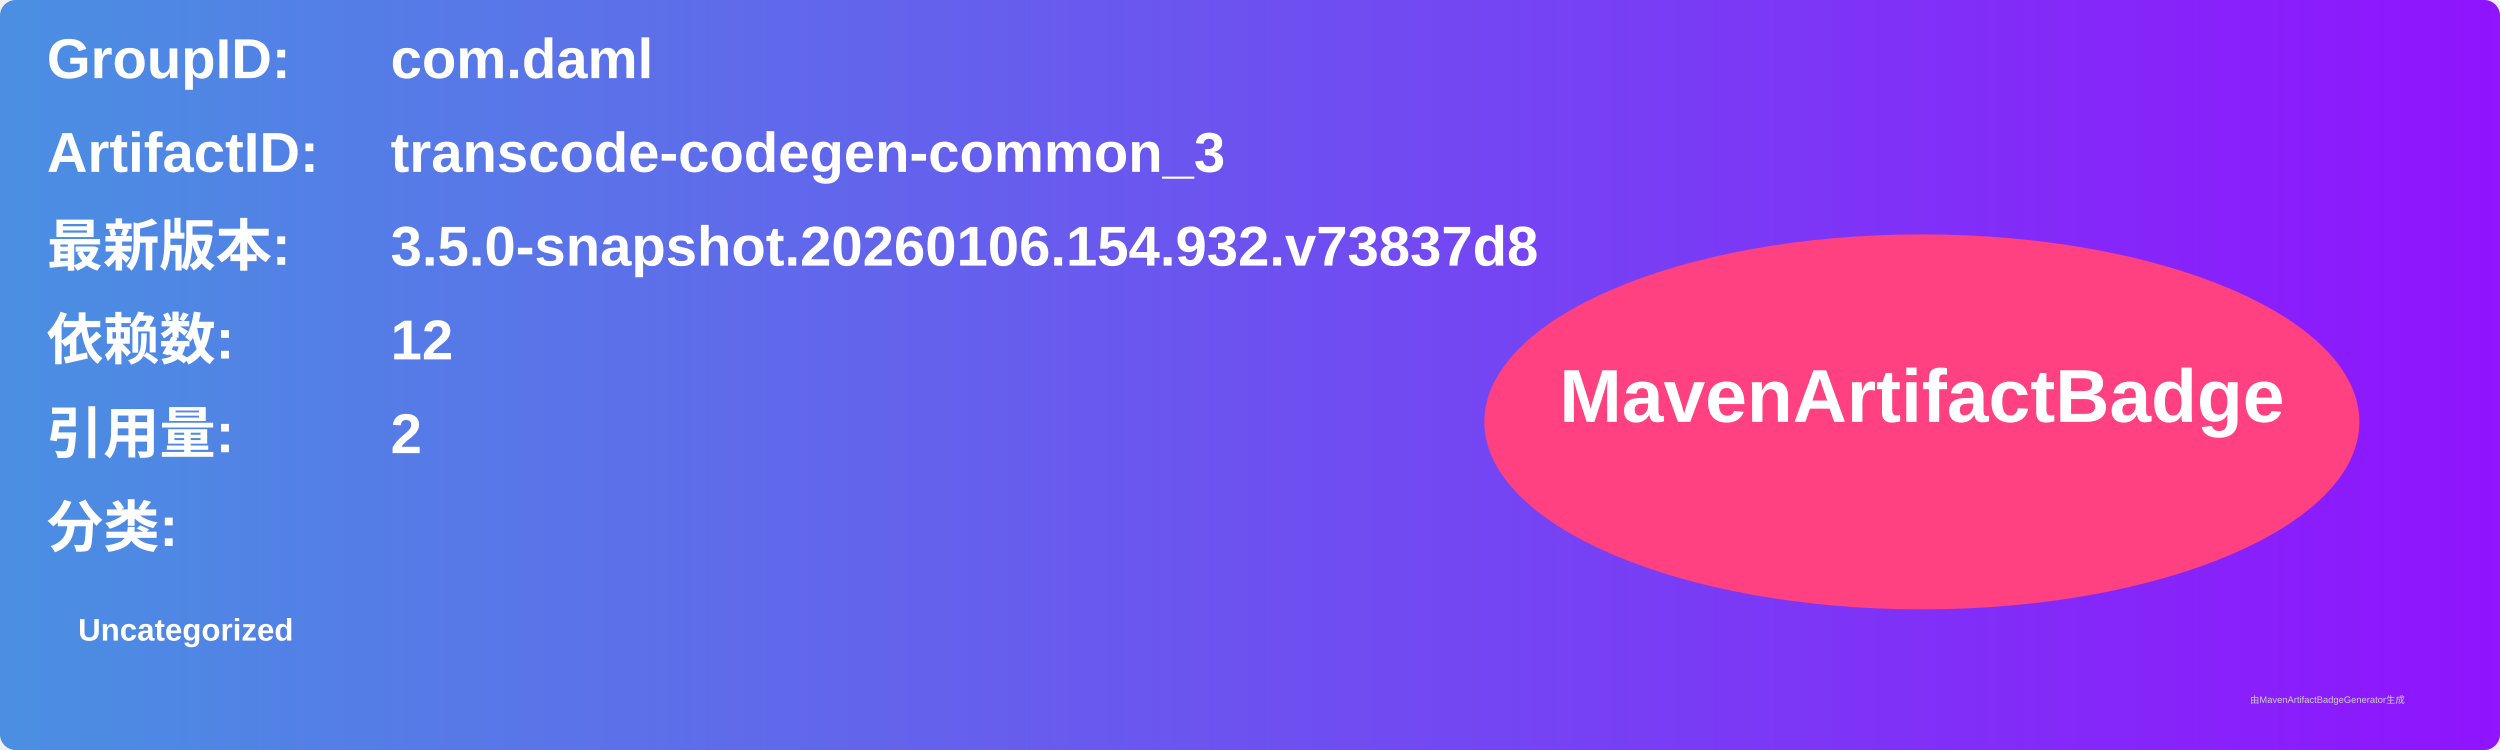
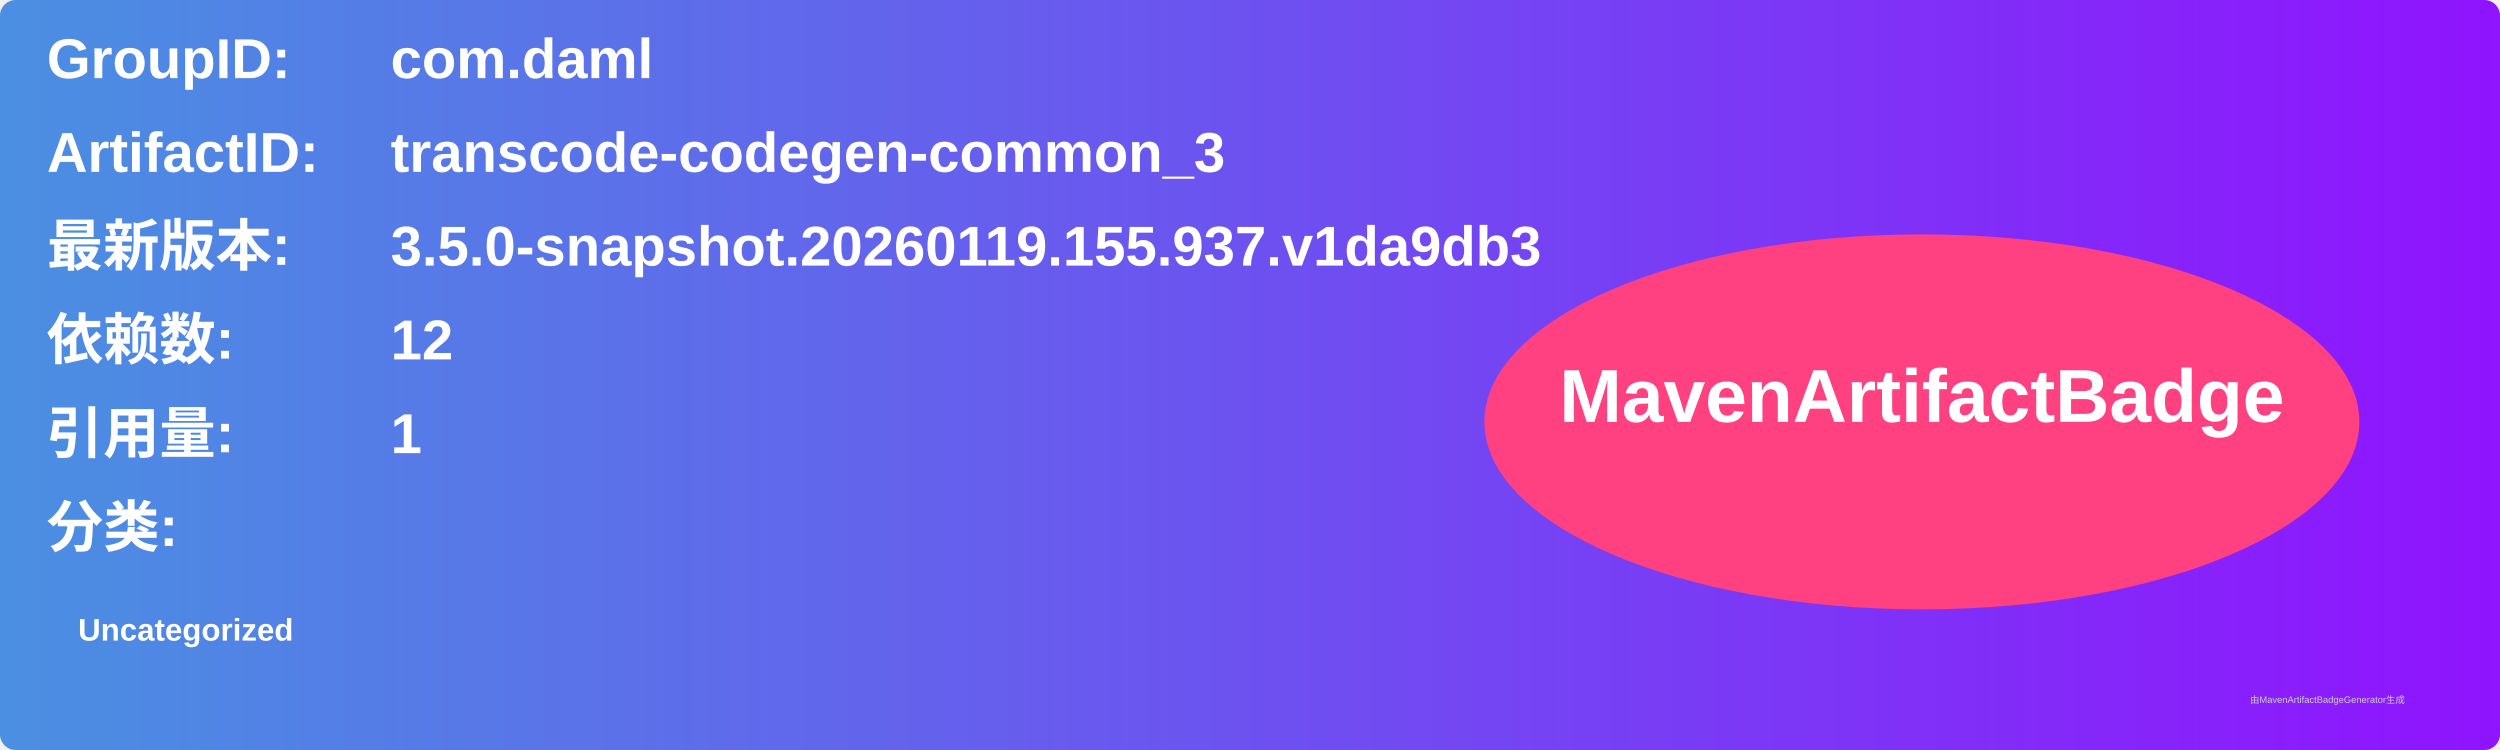
<svg xmlns="http://www.w3.org/2000/svg" width="800" height="240" viewBox="0 0 800 240">
  <linearGradient id="grad" x1="0%" y1="0%" x2="100%" y2="0%">
    <stop offset="0%" stop-color="#4a90e2" />
    <stop offset="100%" stop-color="#9013fe" />
  </linearGradient>
  <rect width="100%" height="100%" rx="5" ry="5" fill="url(#grad)" />
  <g transform="translate(15, 15)">
    <text x="0" y="10" font-family="Arial" font-size="18" fill="white" font-weight="bold" width="260">GroupID:</text>
    <text x="110" y="10" font-family="Arial" font-size="18" fill="white" font-weight="bold" width="460">com.daml</text>
    <text x="0" y="40" font-family="Arial" font-size="18" fill="white" font-weight="bold" width="260">ArtifactID:</text>
    <text x="110" y="40" font-family="Arial" font-size="18" fill="white" font-weight="bold" width="460">transcode-codegen-common_3</text>
    <text x="0" y="70" font-family="Arial" font-size="18" fill="white" font-weight="bold">最新版本:</text>
    <text x="110" y="70" font-family="Arial" font-size="18" fill="white" font-weight="bold">
-       <tspan font-weight="bold">3.5.0-snapshot.20260106.154.932.v73837d8</tspan>
+       <tspan font-weight="bold">3.5.0-snapshot.20260119.155.937.v1da9db3</tspan>
    </text>
    <text x="0" y="100" font-family="Arial" font-size="18" fill="white" font-weight="bold">依赖数: </text>
    <text x="110" y="100" font-family="Arial" font-size="18" fill="white">
      <tspan font-weight="bold">12</tspan>
    </text>
    <text x="0" y="130" font-family="Arial" font-size="18" fill="white" font-weight="bold">引用量: </text>
    <text x="110" y="130" font-family="Arial" font-size="18" fill="white">
-       <tspan font-weight="bold">2</tspan>
+       <tspan font-weight="bold">1</tspan>
    </text>
    <text x="0" y="160" font-family="Arial" font-size="18" fill="white" font-weight="bold">分类:</text>
    <text x="10" y="190" font-family="Arial" font-size="10" fill="white">
      <tspan font-weight="bold">Uncategorized</tspan>
    </text>
    <ellipse cx="600" cy="120" rx="140" ry="60" fill="#ff4081" />
    <text x="600" y="120" text-anchor="middle" font-family="Arial" font-size="24" fill="white" font-weight="bold">MavenArtifactBadge</text>
  </g>
  <text x="720" y="225" font-family="Arial" font-size="3" fill="#d0d0d0">由MavenArtifactBadgeGenerator生成</text>
</svg>
